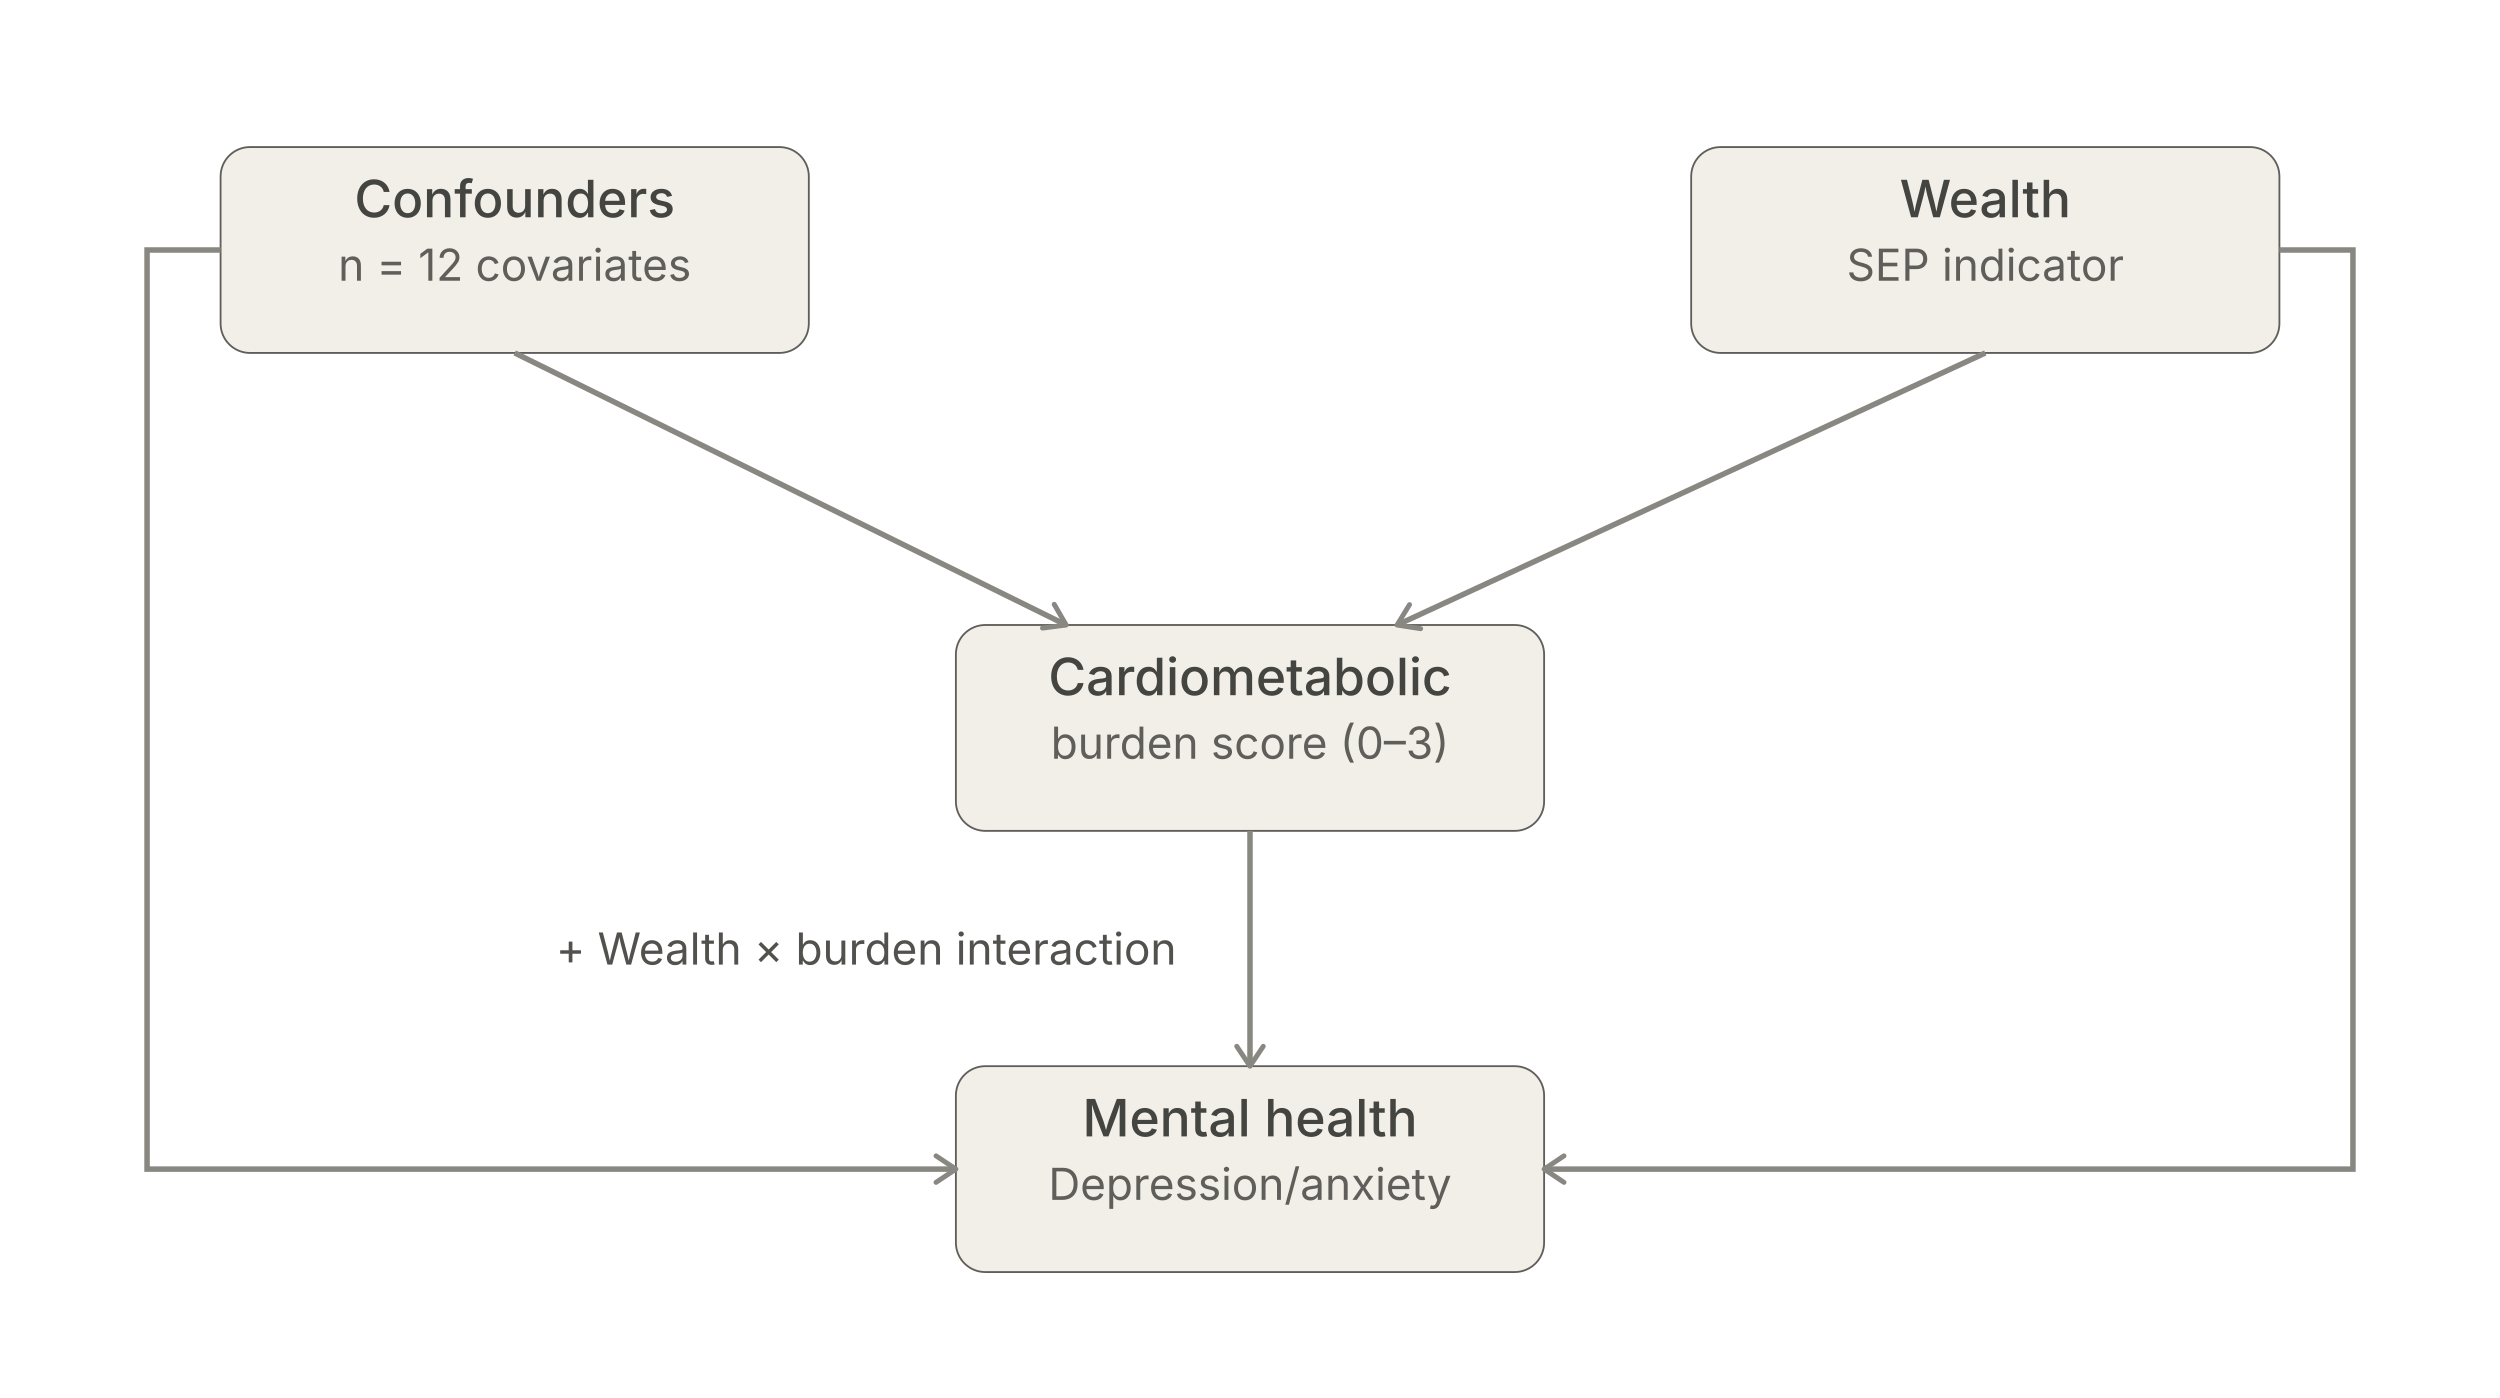
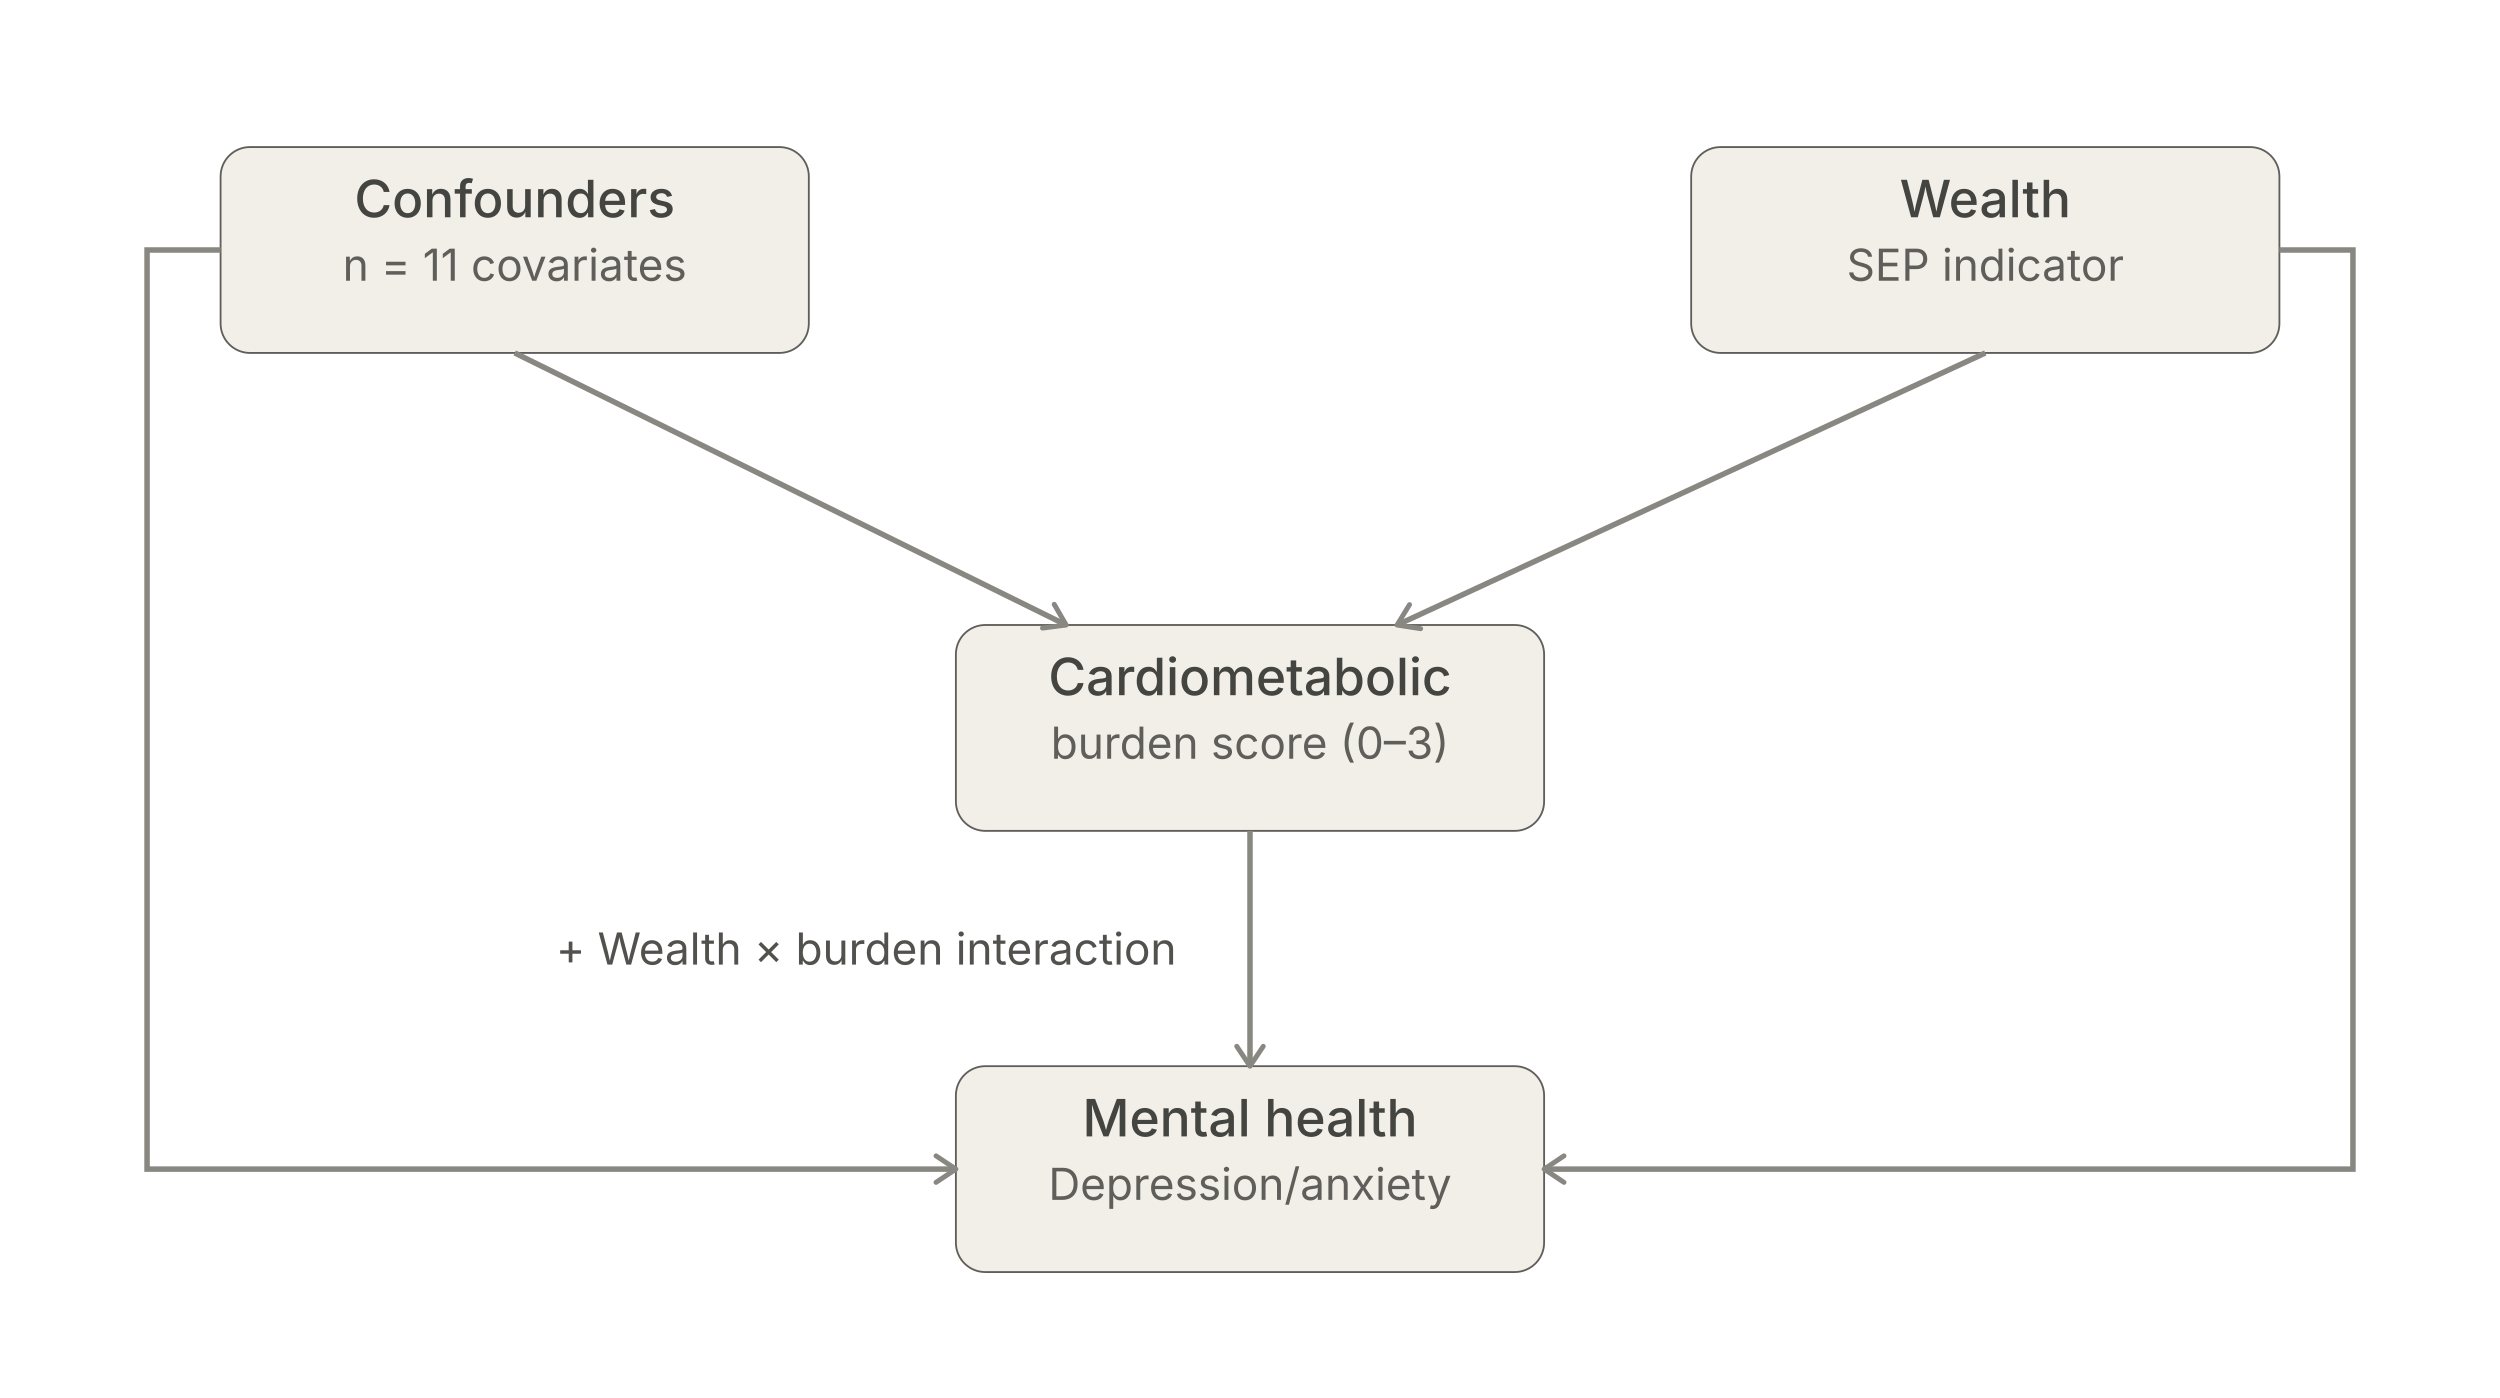
<svg xmlns="http://www.w3.org/2000/svg" width="100%" viewBox="0 0 680 380" role="img" style="">
  <defs>
    <marker id="arrow" viewBox="0 0 10 10" refX="8" refY="5" markerWidth="6" markerHeight="6" orient="auto-start-reverse">
      <path d="M2 1L8 5L2 9" fill="none" stroke="context-stroke" stroke-width="1.5" stroke-linecap="round" stroke-linejoin="round" />
    </marker>
  </defs>
  <g style="fill:rgb(0, 0, 0);stroke:none;color:rgb(11, 11, 11);stroke-width:1px;stroke-linecap:butt;stroke-linejoin:miter;opacity:1;font-family:&quot;anthropic-sans&quot;, -apple-system, BlinkMacSystemFont, &quot;Segoe UI&quot;, sans-serif;font-size:16px;font-weight:400;text-anchor:start;dominant-baseline:auto">
    <rect x="60" y="40" width="160" height="56" rx="8" stroke-width="0.5" style="fill:rgb(241, 239, 232);stroke:rgb(95, 94, 90);color:rgb(11, 11, 11);stroke-width:0.5px;stroke-linecap:butt;stroke-linejoin:miter;opacity:1;font-family:&quot;anthropic-sans&quot;, -apple-system, BlinkMacSystemFont, &quot;Segoe UI&quot;, sans-serif;font-size:16px;font-weight:400;text-anchor:start;dominant-baseline:auto" />
    <text x="140" y="54" text-anchor="middle" dominant-baseline="central" style="fill:rgb(68, 68, 65);stroke:none;color:rgb(11, 11, 11);stroke-width:1px;stroke-linecap:butt;stroke-linejoin:miter;opacity:1;font-family:&quot;anthropic-sans&quot;, -apple-system, BlinkMacSystemFont, &quot;Segoe UI&quot;, sans-serif;font-size:14px;font-weight:500;text-anchor:middle;dominant-baseline:central">Confounders</text>
-     <text x="140" y="72" text-anchor="middle" dominant-baseline="central" style="fill:rgb(95, 94, 90);stroke:none;color:rgb(11, 11, 11);stroke-width:1px;stroke-linecap:butt;stroke-linejoin:miter;opacity:1;font-family:&quot;anthropic-sans&quot;, -apple-system, BlinkMacSystemFont, &quot;Segoe UI&quot;, sans-serif;font-size:12px;font-weight:400;text-anchor:middle;dominant-baseline:central">n = 12 covariates</text>
+     <text x="140" y="72" text-anchor="middle" dominant-baseline="central" style="fill:rgb(95, 94, 90);stroke:none;color:rgb(11, 11, 11);stroke-width:1px;stroke-linecap:butt;stroke-linejoin:miter;opacity:1;font-family:&quot;anthropic-sans&quot;, -apple-system, BlinkMacSystemFont, &quot;Segoe UI&quot;, sans-serif;font-size:12px;font-weight:400;text-anchor:middle;dominant-baseline:central">n = 11 covariates</text>
  </g>
  <g style="fill:rgb(0, 0, 0);stroke:none;color:rgb(11, 11, 11);stroke-width:1px;stroke-linecap:butt;stroke-linejoin:miter;opacity:1;font-family:&quot;anthropic-sans&quot;, -apple-system, BlinkMacSystemFont, &quot;Segoe UI&quot;, sans-serif;font-size:16px;font-weight:400;text-anchor:start;dominant-baseline:auto">
    <rect x="460" y="40" width="160" height="56" rx="8" stroke-width="0.5" style="fill:rgb(241, 239, 232);stroke:rgb(95, 94, 90);color:rgb(11, 11, 11);stroke-width:0.5px;stroke-linecap:butt;stroke-linejoin:miter;opacity:1;font-family:&quot;anthropic-sans&quot;, -apple-system, BlinkMacSystemFont, &quot;Segoe UI&quot;, sans-serif;font-size:16px;font-weight:400;text-anchor:start;dominant-baseline:auto" />
    <text x="540" y="54" text-anchor="middle" dominant-baseline="central" style="fill:rgb(68, 68, 65);stroke:none;color:rgb(11, 11, 11);stroke-width:1px;stroke-linecap:butt;stroke-linejoin:miter;opacity:1;font-family:&quot;anthropic-sans&quot;, -apple-system, BlinkMacSystemFont, &quot;Segoe UI&quot;, sans-serif;font-size:14px;font-weight:500;text-anchor:middle;dominant-baseline:central">Wealth</text>
    <text x="540" y="72" text-anchor="middle" dominant-baseline="central" style="fill:rgb(95, 94, 90);stroke:none;color:rgb(11, 11, 11);stroke-width:1px;stroke-linecap:butt;stroke-linejoin:miter;opacity:1;font-family:&quot;anthropic-sans&quot;, -apple-system, BlinkMacSystemFont, &quot;Segoe UI&quot;, sans-serif;font-size:12px;font-weight:400;text-anchor:middle;dominant-baseline:central">SEP indicator</text>
  </g>
  <g style="fill:rgb(0, 0, 0);stroke:none;color:rgb(11, 11, 11);stroke-width:1px;stroke-linecap:butt;stroke-linejoin:miter;opacity:1;font-family:&quot;anthropic-sans&quot;, -apple-system, BlinkMacSystemFont, &quot;Segoe UI&quot;, sans-serif;font-size:16px;font-weight:400;text-anchor:start;dominant-baseline:auto">
    <rect x="260" y="170" width="160" height="56" rx="8" stroke-width="0.5" style="fill:rgb(241, 239, 232);stroke:rgb(95, 94, 90);color:rgb(11, 11, 11);stroke-width:0.5px;stroke-linecap:butt;stroke-linejoin:miter;opacity:1;font-family:&quot;anthropic-sans&quot;, -apple-system, BlinkMacSystemFont, &quot;Segoe UI&quot;, sans-serif;font-size:16px;font-weight:400;text-anchor:start;dominant-baseline:auto" />
    <text x="340" y="184" text-anchor="middle" dominant-baseline="central" style="fill:rgb(68, 68, 65);stroke:none;color:rgb(11, 11, 11);stroke-width:1px;stroke-linecap:butt;stroke-linejoin:miter;opacity:1;font-family:&quot;anthropic-sans&quot;, -apple-system, BlinkMacSystemFont, &quot;Segoe UI&quot;, sans-serif;font-size:14px;font-weight:500;text-anchor:middle;dominant-baseline:central">Cardiometabolic</text>
    <text x="340" y="202" text-anchor="middle" dominant-baseline="central" style="fill:rgb(95, 94, 90);stroke:none;color:rgb(11, 11, 11);stroke-width:1px;stroke-linecap:butt;stroke-linejoin:miter;opacity:1;font-family:&quot;anthropic-sans&quot;, -apple-system, BlinkMacSystemFont, &quot;Segoe UI&quot;, sans-serif;font-size:12px;font-weight:400;text-anchor:middle;dominant-baseline:central">burden score (0–3)</text>
  </g>
  <g style="fill:rgb(0, 0, 0);stroke:none;color:rgb(11, 11, 11);stroke-width:1px;stroke-linecap:butt;stroke-linejoin:miter;opacity:1;font-family:&quot;anthropic-sans&quot;, -apple-system, BlinkMacSystemFont, &quot;Segoe UI&quot;, sans-serif;font-size:16px;font-weight:400;text-anchor:start;dominant-baseline:auto">
    <rect x="260" y="290" width="160" height="56" rx="8" stroke-width="0.5" style="fill:rgb(241, 239, 232);stroke:rgb(95, 94, 90);color:rgb(11, 11, 11);stroke-width:0.5px;stroke-linecap:butt;stroke-linejoin:miter;opacity:1;font-family:&quot;anthropic-sans&quot;, -apple-system, BlinkMacSystemFont, &quot;Segoe UI&quot;, sans-serif;font-size:16px;font-weight:400;text-anchor:start;dominant-baseline:auto" />
    <text x="340" y="304" text-anchor="middle" dominant-baseline="central" style="fill:rgb(68, 68, 65);stroke:none;color:rgb(11, 11, 11);stroke-width:1px;stroke-linecap:butt;stroke-linejoin:miter;opacity:1;font-family:&quot;anthropic-sans&quot;, -apple-system, BlinkMacSystemFont, &quot;Segoe UI&quot;, sans-serif;font-size:14px;font-weight:500;text-anchor:middle;dominant-baseline:central">Mental health</text>
    <text x="340" y="322" text-anchor="middle" dominant-baseline="central" style="fill:rgb(95, 94, 90);stroke:none;color:rgb(11, 11, 11);stroke-width:1px;stroke-linecap:butt;stroke-linejoin:miter;opacity:1;font-family:&quot;anthropic-sans&quot;, -apple-system, BlinkMacSystemFont, &quot;Segoe UI&quot;, sans-serif;font-size:12px;font-weight:400;text-anchor:middle;dominant-baseline:central">Depression/anxiety</text>
  </g>
  <path d="M140,96 L290,170" fill="none" marker-end="url(#arrow)" style="fill:none;stroke:rgb(137, 135, 129);color:rgb(11, 11, 11);stroke-width:1.5px;stroke-linecap:butt;stroke-linejoin:miter;opacity:1;font-family:&quot;anthropic-sans&quot;, -apple-system, BlinkMacSystemFont, &quot;Segoe UI&quot;, sans-serif;font-size:16px;font-weight:400;text-anchor:start;dominant-baseline:auto" />
  <path d="M540,96 L380,170" fill="none" marker-end="url(#arrow)" style="fill:none;stroke:rgb(137, 135, 129);color:rgb(11, 11, 11);stroke-width:1.5px;stroke-linecap:butt;stroke-linejoin:miter;opacity:1;font-family:&quot;anthropic-sans&quot;, -apple-system, BlinkMacSystemFont, &quot;Segoe UI&quot;, sans-serif;font-size:16px;font-weight:400;text-anchor:start;dominant-baseline:auto" />
  <path d="M60,68 L40,68 L40,318 L260,318" fill="none" marker-end="url(#arrow)" style="fill:none;stroke:rgb(137, 135, 129);color:rgb(11, 11, 11);stroke-width:1.5px;stroke-linecap:butt;stroke-linejoin:miter;opacity:1;font-family:&quot;anthropic-sans&quot;, -apple-system, BlinkMacSystemFont, &quot;Segoe UI&quot;, sans-serif;font-size:16px;font-weight:400;text-anchor:start;dominant-baseline:auto" />
  <path d="M620,68 L640,68 L640,318 L420,318" fill="none" marker-end="url(#arrow)" style="fill:none;stroke:rgb(137, 135, 129);color:rgb(11, 11, 11);stroke-width:1.5px;stroke-linecap:butt;stroke-linejoin:miter;opacity:1;font-family:&quot;anthropic-sans&quot;, -apple-system, BlinkMacSystemFont, &quot;Segoe UI&quot;, sans-serif;font-size:16px;font-weight:400;text-anchor:start;dominant-baseline:auto" />
  <line x1="340" y1="226" x2="340" y2="290" marker-end="url(#arrow)" style="fill:none;stroke:rgb(137, 135, 129);color:rgb(11, 11, 11);stroke-width:1.5px;stroke-linecap:butt;stroke-linejoin:miter;opacity:1;font-family:&quot;anthropic-sans&quot;, -apple-system, BlinkMacSystemFont, &quot;Segoe UI&quot;, sans-serif;font-size:16px;font-weight:400;text-anchor:start;dominant-baseline:auto" />
  <text x="320" y="258" text-anchor="end" dominant-baseline="central" style="fill:rgb(82, 81, 78);stroke:none;color:rgb(11, 11, 11);stroke-width:1px;stroke-linecap:butt;stroke-linejoin:miter;opacity:1;font-family:&quot;anthropic-sans&quot;, -apple-system, BlinkMacSystemFont, &quot;Segoe UI&quot;, sans-serif;font-size:12px;font-weight:400;text-anchor:end;dominant-baseline:central">+ Wealth × burden interaction</text>
</svg>
